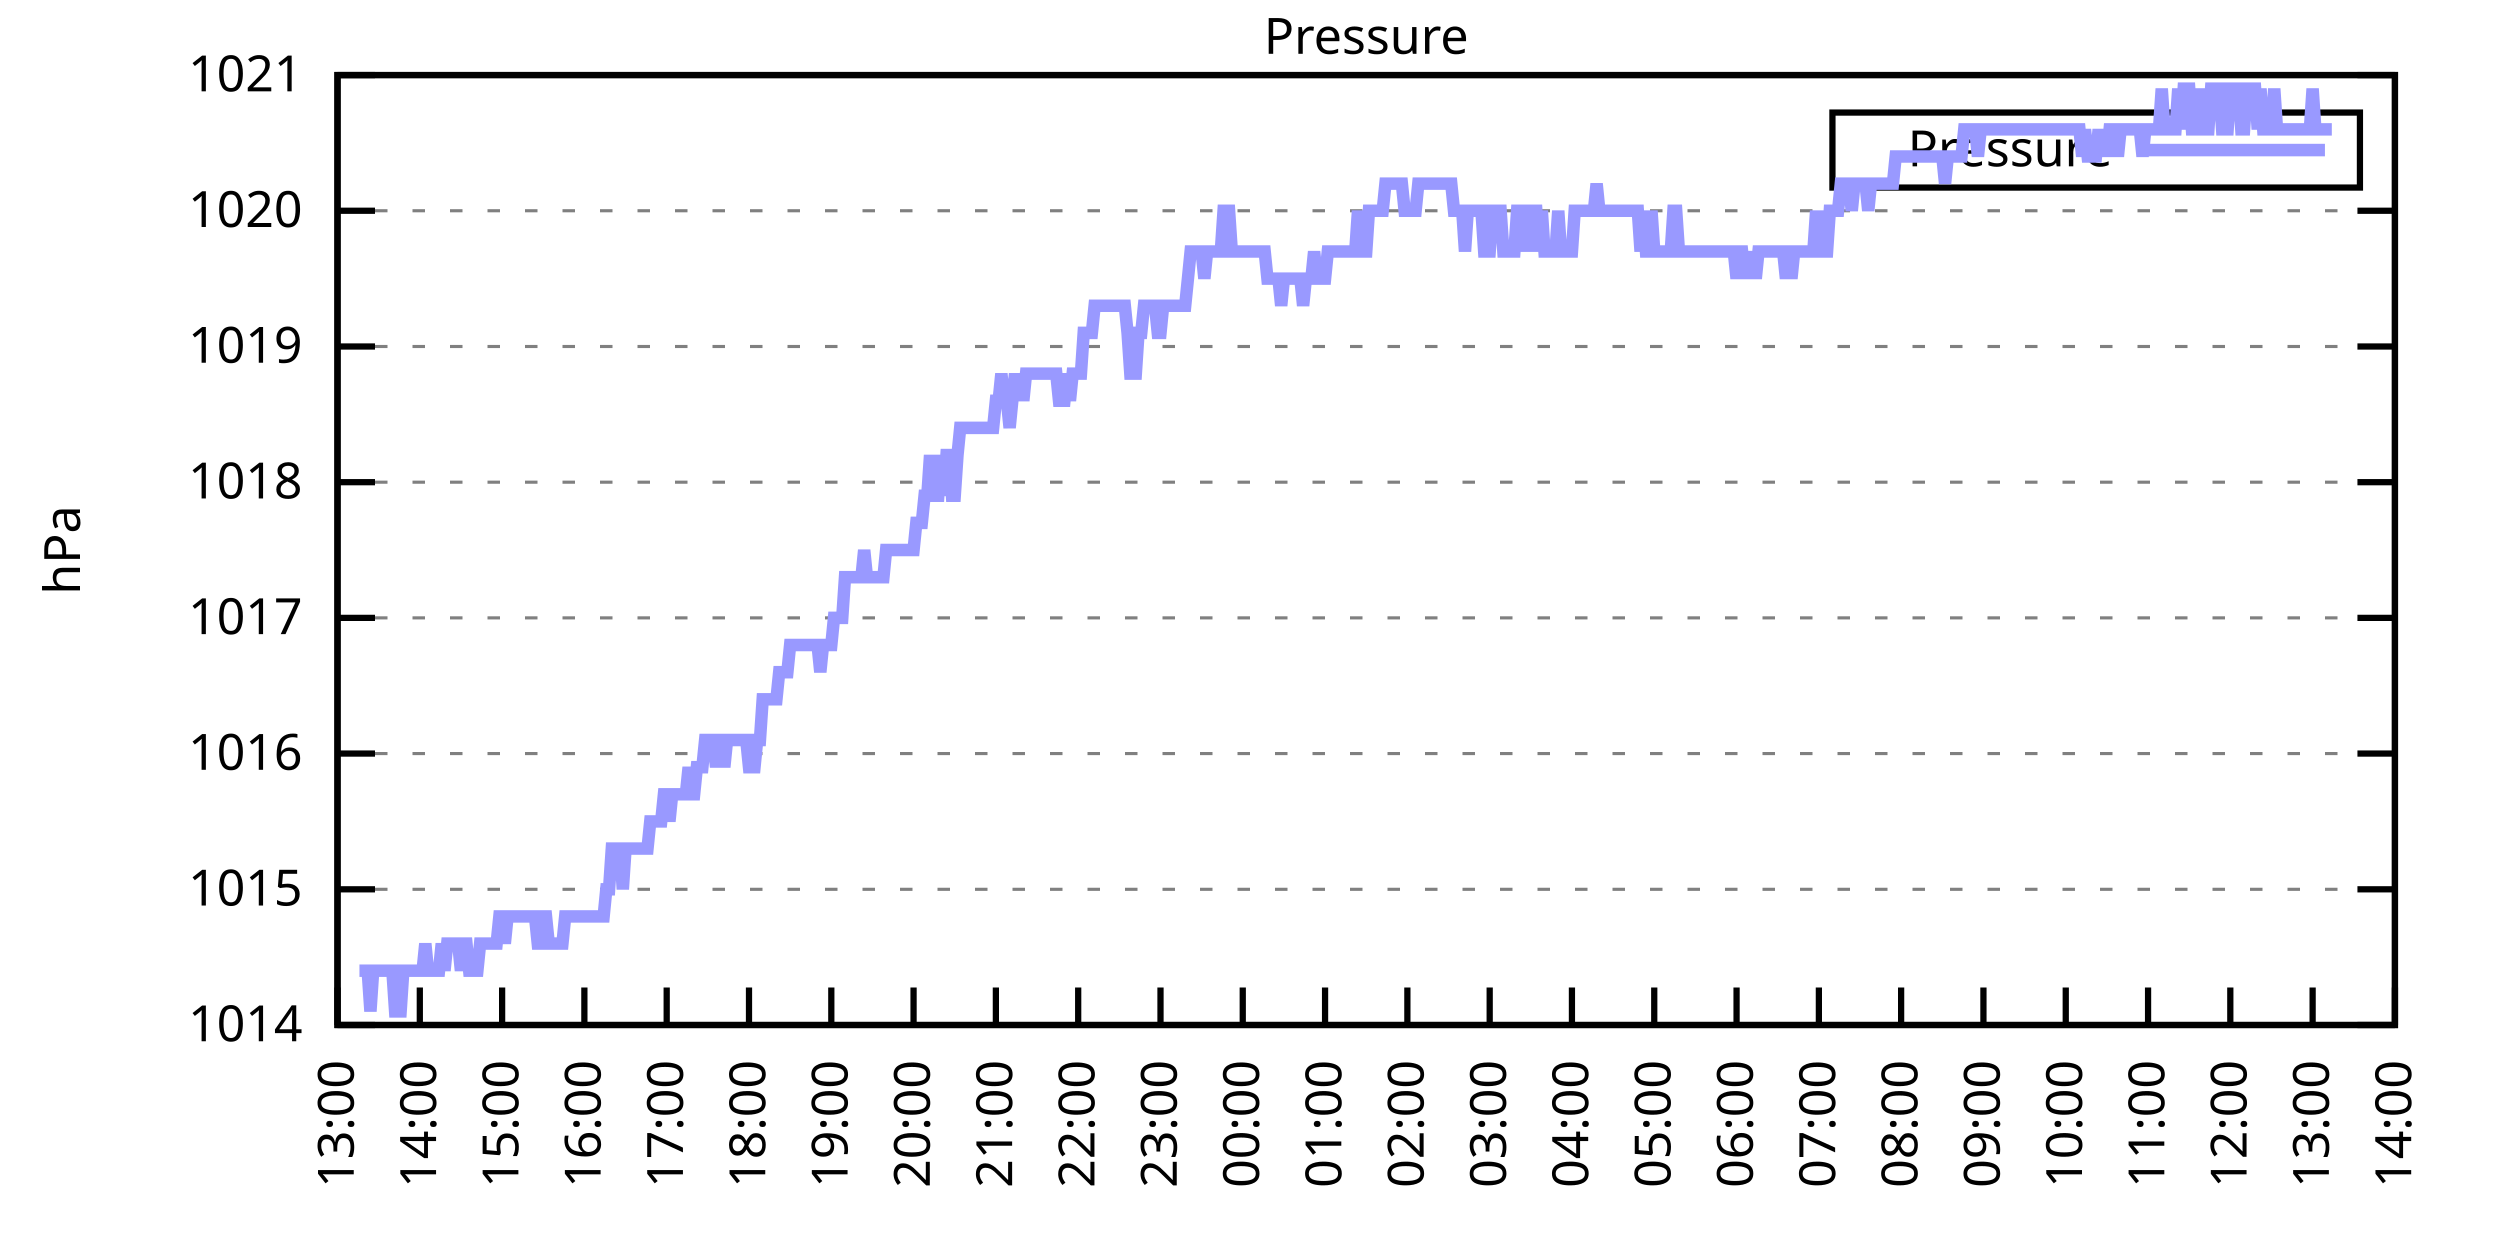
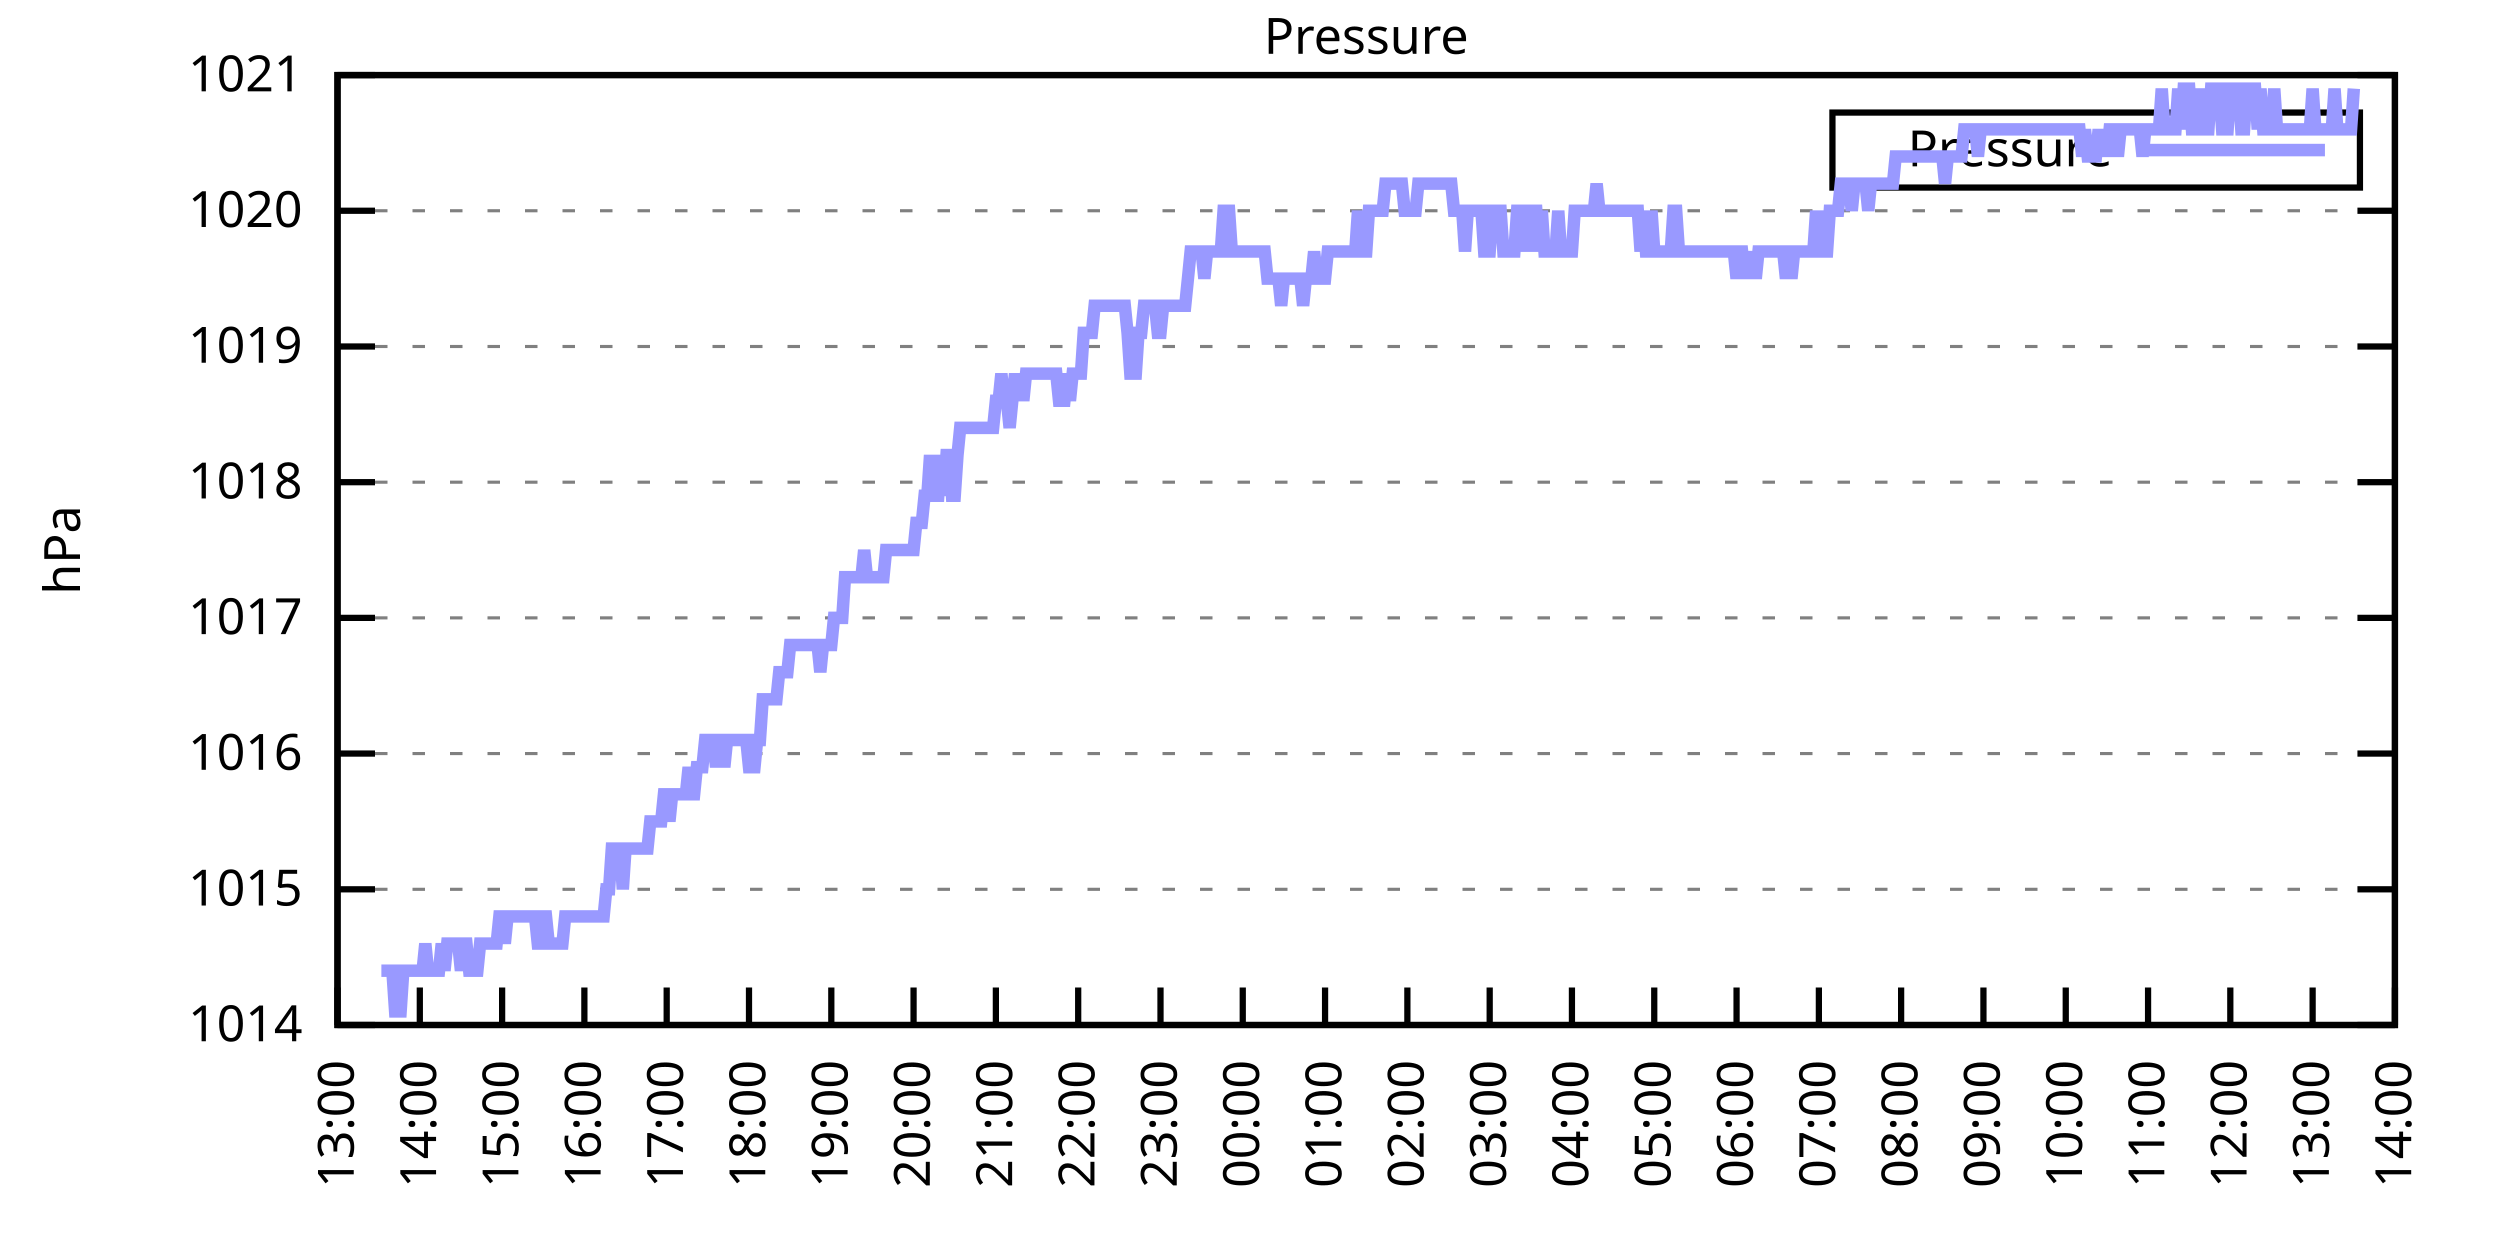
<svg xmlns="http://www.w3.org/2000/svg" xmlns:xlink="http://www.w3.org/1999/xlink" width="400" height="200" viewBox="0 0 400 200">
  <g id="gnuplot_canvas">
    <rect x="0" y="0" width="400" height="200" fill="none" />
    <defs>
      <circle id="gpDot" r="0.5" stroke-width="0.5" stroke="currentColor" />
      <path id="gpPt0" stroke-width="0.333" stroke="currentColor" d="M-1,0 h2 M0,-1 v2" />
      <path id="gpPt1" stroke-width="0.333" stroke="currentColor" d="M-1,-1 L1,1 M1,-1 L-1,1" />
      <path id="gpPt2" stroke-width="0.333" stroke="currentColor" d="M-1,0 L1,0 M0,-1 L0,1 M-1,-1 L1,1 M-1,1 L1,-1" />
      <rect id="gpPt3" stroke-width="0.333" stroke="currentColor" x="-1" y="-1" width="2" height="2" />
      <rect id="gpPt4" stroke-width="0.333" stroke="currentColor" fill="currentColor" x="-1" y="-1" width="2" height="2" />
      <circle id="gpPt5" stroke-width="0.333" stroke="currentColor" cx="0" cy="0" r="1" />
      <use xlink:href="#gpPt5" id="gpPt6" fill="currentColor" stroke="none" />
      <path id="gpPt7" stroke-width="0.333" stroke="currentColor" d="M0,-1.33 L-1.33,0.67 L1.33,0.67 z" />
      <use xlink:href="#gpPt7" id="gpPt8" fill="currentColor" stroke="none" />
      <use xlink:href="#gpPt7" id="gpPt9" stroke="currentColor" transform="rotate(180)" />
      <use xlink:href="#gpPt9" id="gpPt10" fill="currentColor" stroke="none" />
      <use xlink:href="#gpPt3" id="gpPt11" stroke="currentColor" transform="rotate(45)" />
      <use xlink:href="#gpPt11" id="gpPt12" fill="currentColor" stroke="none" />
      <path id="gpPt13" stroke-width="0.333" stroke="currentColor" d="M0,1.330 L1.265,0.411 L0.782,-1.067 L-0.782,-1.076 L-1.265,0.411 z" />
      <use xlink:href="#gpPt13" id="gpPt14" fill="currentColor" stroke="none" />
      <filter id="textbox" filterUnits="objectBoundingBox" x="0" y="0" height="1" width="1">
        <feFlood flood-color="white" flood-opacity="1" result="bgnd" />
        <feComposite in="SourceGraphic" in2="bgnd" operator="atop" />
      </filter>
      <filter id="greybox" filterUnits="objectBoundingBox" x="0" y="0" height="1" width="1">
        <feFlood flood-color="lightgrey" flood-opacity="1" result="grey" />
        <feComposite in="SourceGraphic" in2="grey" operator="atop" />
      </filter>
    </defs>
    <g fill="none" color="white" stroke="currentColor" stroke-width="1.00" stroke-linecap="butt" stroke-linejoin="miter">
</g>
    <g fill="none" color="black" stroke="currentColor" stroke-width="1.00" stroke-linecap="butt" stroke-linejoin="miter">
      <g stroke="none" shape-rendering="crispEdges">
        <polygon fill="rgb(255, 255, 255)" points="54.00,164.00 383.18,164.00 383.18,12.02 54.00,12.02 " />
      </g>
    </g>
    <g fill="none" color="black" stroke="currentColor" stroke-width="1.00" stroke-linecap="butt" stroke-linejoin="miter">
</g>
    <g fill="none" color="black" stroke="black" stroke-width="0.50" stroke-linecap="butt" stroke-linejoin="miter">
</g>
    <g fill="none" color="gray" stroke="currentColor" stroke-width="0.50" stroke-linecap="butt" stroke-linejoin="miter">
      <path stroke="gray" stroke-dasharray="2,4" class="gridline" d="M54.00,164.00 L383.19,164.00  " />
    </g>
    <g fill="none" color="gray" stroke="gray" stroke-width="1.00" stroke-linecap="butt" stroke-linejoin="miter">
</g>
    <g fill="none" color="black" stroke="currentColor" stroke-width="1.00" stroke-linecap="butt" stroke-linejoin="miter">
      <path stroke="black" d="M54.00,164.00 L60.00,164.00 M383.19,164.00 L377.19,164.00  " />
      <g transform="translate(48.40,166.60)" stroke="none" fill="black" font-family="Sans" font-size="8.00" text-anchor="end">
        <text>
          <tspan font-family="Sans"> 1014</tspan>
        </text>
      </g>
    </g>
    <g fill="none" color="black" stroke="currentColor" stroke-width="1.00" stroke-linecap="butt" stroke-linejoin="miter">
</g>
    <g fill="none" color="black" stroke="black" stroke-width="0.50" stroke-linecap="butt" stroke-linejoin="miter">
</g>
    <g fill="none" color="gray" stroke="currentColor" stroke-width="0.50" stroke-linecap="butt" stroke-linejoin="miter">
      <path stroke="gray" stroke-dasharray="2,4" class="gridline" d="M54.00,142.29 L383.19,142.29  " />
    </g>
    <g fill="none" color="gray" stroke="gray" stroke-width="1.00" stroke-linecap="butt" stroke-linejoin="miter">
</g>
    <g fill="none" color="black" stroke="currentColor" stroke-width="1.00" stroke-linecap="butt" stroke-linejoin="miter">
      <path stroke="black" d="M54.00,142.29 L60.00,142.29 M383.19,142.29 L377.19,142.29  " />
      <g transform="translate(48.40,144.89)" stroke="none" fill="black" font-family="Sans" font-size="8.00" text-anchor="end">
        <text>
          <tspan font-family="Sans"> 1015</tspan>
        </text>
      </g>
    </g>
    <g fill="none" color="black" stroke="currentColor" stroke-width="1.00" stroke-linecap="butt" stroke-linejoin="miter">
</g>
    <g fill="none" color="black" stroke="black" stroke-width="0.50" stroke-linecap="butt" stroke-linejoin="miter">
</g>
    <g fill="none" color="gray" stroke="currentColor" stroke-width="0.50" stroke-linecap="butt" stroke-linejoin="miter">
      <path stroke="gray" stroke-dasharray="2,4" class="gridline" d="M54.00,120.57 L383.19,120.57  " />
    </g>
    <g fill="none" color="gray" stroke="gray" stroke-width="1.00" stroke-linecap="butt" stroke-linejoin="miter">
</g>
    <g fill="none" color="black" stroke="currentColor" stroke-width="1.00" stroke-linecap="butt" stroke-linejoin="miter">
      <path stroke="black" d="M54.00,120.57 L60.00,120.57 M383.19,120.57 L377.19,120.57  " />
      <g transform="translate(48.40,123.17)" stroke="none" fill="black" font-family="Sans" font-size="8.00" text-anchor="end">
        <text>
          <tspan font-family="Sans"> 1016</tspan>
        </text>
      </g>
    </g>
    <g fill="none" color="black" stroke="currentColor" stroke-width="1.00" stroke-linecap="butt" stroke-linejoin="miter">
</g>
    <g fill="none" color="black" stroke="black" stroke-width="0.50" stroke-linecap="butt" stroke-linejoin="miter">
</g>
    <g fill="none" color="gray" stroke="currentColor" stroke-width="0.50" stroke-linecap="butt" stroke-linejoin="miter">
      <path stroke="gray" stroke-dasharray="2,4" class="gridline" d="M54.00,98.86 L383.19,98.86  " />
    </g>
    <g fill="none" color="gray" stroke="gray" stroke-width="1.00" stroke-linecap="butt" stroke-linejoin="miter">
</g>
    <g fill="none" color="black" stroke="currentColor" stroke-width="1.00" stroke-linecap="butt" stroke-linejoin="miter">
      <path stroke="black" d="M54.00,98.86 L60.00,98.86 M383.19,98.86 L377.19,98.86  " />
      <g transform="translate(48.40,101.46)" stroke="none" fill="black" font-family="Sans" font-size="8.00" text-anchor="end">
        <text>
          <tspan font-family="Sans"> 1017</tspan>
        </text>
      </g>
    </g>
    <g fill="none" color="black" stroke="currentColor" stroke-width="1.00" stroke-linecap="butt" stroke-linejoin="miter">
</g>
    <g fill="none" color="black" stroke="black" stroke-width="0.50" stroke-linecap="butt" stroke-linejoin="miter">
</g>
    <g fill="none" color="gray" stroke="currentColor" stroke-width="0.50" stroke-linecap="butt" stroke-linejoin="miter">
      <path stroke="gray" stroke-dasharray="2,4" class="gridline" d="M54.00,77.15 L383.19,77.15  " />
    </g>
    <g fill="none" color="gray" stroke="gray" stroke-width="1.00" stroke-linecap="butt" stroke-linejoin="miter">
</g>
    <g fill="none" color="black" stroke="currentColor" stroke-width="1.00" stroke-linecap="butt" stroke-linejoin="miter">
      <path stroke="black" d="M54.00,77.15 L60.00,77.15 M383.19,77.15 L377.19,77.15  " />
      <g transform="translate(48.40,79.75)" stroke="none" fill="black" font-family="Sans" font-size="8.00" text-anchor="end">
        <text>
          <tspan font-family="Sans"> 1018</tspan>
        </text>
      </g>
    </g>
    <g fill="none" color="black" stroke="currentColor" stroke-width="1.00" stroke-linecap="butt" stroke-linejoin="miter">
</g>
    <g fill="none" color="black" stroke="black" stroke-width="0.50" stroke-linecap="butt" stroke-linejoin="miter">
</g>
    <g fill="none" color="gray" stroke="currentColor" stroke-width="0.50" stroke-linecap="butt" stroke-linejoin="miter">
      <path stroke="gray" stroke-dasharray="2,4" class="gridline" d="M54.00,55.44 L383.19,55.44  " />
    </g>
    <g fill="none" color="gray" stroke="gray" stroke-width="1.00" stroke-linecap="butt" stroke-linejoin="miter">
</g>
    <g fill="none" color="black" stroke="currentColor" stroke-width="1.00" stroke-linecap="butt" stroke-linejoin="miter">
      <path stroke="black" d="M54.00,55.44 L60.00,55.44 M383.19,55.44 L377.19,55.44  " />
      <g transform="translate(48.40,58.04)" stroke="none" fill="black" font-family="Sans" font-size="8.00" text-anchor="end">
        <text>
          <tspan font-family="Sans"> 1019</tspan>
        </text>
      </g>
    </g>
    <g fill="none" color="black" stroke="currentColor" stroke-width="1.00" stroke-linecap="butt" stroke-linejoin="miter">
</g>
    <g fill="none" color="black" stroke="black" stroke-width="0.50" stroke-linecap="butt" stroke-linejoin="miter">
</g>
    <g fill="none" color="gray" stroke="currentColor" stroke-width="0.50" stroke-linecap="butt" stroke-linejoin="miter">
      <path stroke="gray" stroke-dasharray="2,4" class="gridline" d="M54.00,33.72 L383.19,33.72  " />
    </g>
    <g fill="none" color="gray" stroke="gray" stroke-width="1.00" stroke-linecap="butt" stroke-linejoin="miter">
</g>
    <g fill="none" color="black" stroke="currentColor" stroke-width="1.00" stroke-linecap="butt" stroke-linejoin="miter">
      <path stroke="black" d="M54.00,33.72 L60.00,33.72 M383.19,33.72 L377.19,33.72  " />
      <g transform="translate(48.40,36.32)" stroke="none" fill="black" font-family="Sans" font-size="8.00" text-anchor="end">
        <text>
          <tspan font-family="Sans"> 1020</tspan>
        </text>
      </g>
    </g>
    <g fill="none" color="black" stroke="currentColor" stroke-width="1.00" stroke-linecap="butt" stroke-linejoin="miter">
</g>
    <g fill="none" color="black" stroke="black" stroke-width="0.50" stroke-linecap="butt" stroke-linejoin="miter">
</g>
    <g fill="none" color="gray" stroke="currentColor" stroke-width="0.50" stroke-linecap="butt" stroke-linejoin="miter">
      <path stroke="gray" stroke-dasharray="2,4" class="gridline" d="M54.00,12.01 L383.19,12.01  " />
    </g>
    <g fill="none" color="gray" stroke="gray" stroke-width="1.00" stroke-linecap="butt" stroke-linejoin="miter">
</g>
    <g fill="none" color="black" stroke="currentColor" stroke-width="1.00" stroke-linecap="butt" stroke-linejoin="miter">
      <path stroke="black" d="M54.00,12.01 L60.00,12.01 M383.19,12.01 L377.19,12.01  " />
      <g transform="translate(48.40,14.61)" stroke="none" fill="black" font-family="Sans" font-size="8.00" text-anchor="end">
        <text>
          <tspan font-family="Sans"> 1021</tspan>
        </text>
      </g>
    </g>
    <g fill="none" color="black" stroke="currentColor" stroke-width="1.00" stroke-linecap="butt" stroke-linejoin="miter">
      <path stroke="black" d="M54.00,164.00 L54.00,158.00  " />
      <g transform="translate(56.60,169.60) rotate(270.00)" stroke="none" fill="black" font-family="Sans" font-size="8.00" text-anchor="end">
        <text>
          <tspan font-family="Sans">13:00</tspan>
        </text>
      </g>
    </g>
    <g fill="none" color="black" stroke="currentColor" stroke-width="1.00" stroke-linecap="butt" stroke-linejoin="miter">
      <path stroke="black" d="M67.17,164.00 L67.17,158.00  " />
      <g transform="translate(69.77,169.60) rotate(270.00)" stroke="none" fill="black" font-family="Sans" font-size="8.00" text-anchor="end">
        <text>
          <tspan font-family="Sans">14:00</tspan>
        </text>
      </g>
    </g>
    <g fill="none" color="black" stroke="currentColor" stroke-width="1.00" stroke-linecap="butt" stroke-linejoin="miter">
      <path stroke="black" d="M80.34,164.00 L80.34,158.00  " />
      <g transform="translate(82.94,169.60) rotate(270.00)" stroke="none" fill="black" font-family="Sans" font-size="8.00" text-anchor="end">
        <text>
          <tspan font-family="Sans">15:00</tspan>
        </text>
      </g>
    </g>
    <g fill="none" color="black" stroke="currentColor" stroke-width="1.00" stroke-linecap="butt" stroke-linejoin="miter">
      <path stroke="black" d="M93.50,164.00 L93.50,158.00  " />
      <g transform="translate(96.10,169.60) rotate(270.00)" stroke="none" fill="black" font-family="Sans" font-size="8.00" text-anchor="end">
        <text>
          <tspan font-family="Sans">16:00</tspan>
        </text>
      </g>
    </g>
    <g fill="none" color="black" stroke="currentColor" stroke-width="1.00" stroke-linecap="butt" stroke-linejoin="miter">
      <path stroke="black" d="M106.67,164.00 L106.67,158.00  " />
      <g transform="translate(109.27,169.60) rotate(270.00)" stroke="none" fill="black" font-family="Sans" font-size="8.00" text-anchor="end">
        <text>
          <tspan font-family="Sans">17:00</tspan>
        </text>
      </g>
    </g>
    <g fill="none" color="black" stroke="currentColor" stroke-width="1.00" stroke-linecap="butt" stroke-linejoin="miter">
      <path stroke="black" d="M119.84,164.00 L119.84,158.00  " />
      <g transform="translate(122.44,169.60) rotate(270.00)" stroke="none" fill="black" font-family="Sans" font-size="8.00" text-anchor="end">
        <text>
          <tspan font-family="Sans">18:00</tspan>
        </text>
      </g>
    </g>
    <g fill="none" color="black" stroke="currentColor" stroke-width="1.00" stroke-linecap="butt" stroke-linejoin="miter">
      <path stroke="black" d="M133.01,164.00 L133.01,158.00  " />
      <g transform="translate(135.61,169.60) rotate(270.00)" stroke="none" fill="black" font-family="Sans" font-size="8.00" text-anchor="end">
        <text>
          <tspan font-family="Sans">19:00</tspan>
        </text>
      </g>
    </g>
    <g fill="none" color="black" stroke="currentColor" stroke-width="1.00" stroke-linecap="butt" stroke-linejoin="miter">
      <path stroke="black" d="M146.17,164.00 L146.17,158.00  " />
      <g transform="translate(148.77,169.60) rotate(270.00)" stroke="none" fill="black" font-family="Sans" font-size="8.00" text-anchor="end">
        <text>
          <tspan font-family="Sans">20:00</tspan>
        </text>
      </g>
    </g>
    <g fill="none" color="black" stroke="currentColor" stroke-width="1.00" stroke-linecap="butt" stroke-linejoin="miter">
      <path stroke="black" d="M159.34,164.00 L159.34,158.00  " />
      <g transform="translate(161.94,169.60) rotate(270.00)" stroke="none" fill="black" font-family="Sans" font-size="8.00" text-anchor="end">
        <text>
          <tspan font-family="Sans">21:00</tspan>
        </text>
      </g>
    </g>
    <g fill="none" color="black" stroke="currentColor" stroke-width="1.00" stroke-linecap="butt" stroke-linejoin="miter">
      <path stroke="black" d="M172.51,164.00 L172.51,158.00  " />
      <g transform="translate(175.11,169.60) rotate(270.00)" stroke="none" fill="black" font-family="Sans" font-size="8.00" text-anchor="end">
        <text>
          <tspan font-family="Sans">22:00</tspan>
        </text>
      </g>
    </g>
    <g fill="none" color="black" stroke="currentColor" stroke-width="1.00" stroke-linecap="butt" stroke-linejoin="miter">
      <path stroke="black" d="M185.68,164.00 L185.68,158.00  " />
      <g transform="translate(188.28,169.60) rotate(270.00)" stroke="none" fill="black" font-family="Sans" font-size="8.00" text-anchor="end">
        <text>
          <tspan font-family="Sans">23:00</tspan>
        </text>
      </g>
    </g>
    <g fill="none" color="black" stroke="currentColor" stroke-width="1.00" stroke-linecap="butt" stroke-linejoin="miter">
      <path stroke="black" d="M198.84,164.00 L198.84,158.00  " />
      <g transform="translate(201.44,169.60) rotate(270.00)" stroke="none" fill="black" font-family="Sans" font-size="8.00" text-anchor="end">
        <text>
          <tspan font-family="Sans">00:00</tspan>
        </text>
      </g>
    </g>
    <g fill="none" color="black" stroke="currentColor" stroke-width="1.00" stroke-linecap="butt" stroke-linejoin="miter">
      <path stroke="black" d="M212.01,164.00 L212.01,158.00  " />
      <g transform="translate(214.61,169.60) rotate(270.00)" stroke="none" fill="black" font-family="Sans" font-size="8.00" text-anchor="end">
        <text>
          <tspan font-family="Sans">01:00</tspan>
        </text>
      </g>
    </g>
    <g fill="none" color="black" stroke="currentColor" stroke-width="1.00" stroke-linecap="butt" stroke-linejoin="miter">
      <path stroke="black" d="M225.18,164.00 L225.18,158.00  " />
      <g transform="translate(227.78,169.60) rotate(270.00)" stroke="none" fill="black" font-family="Sans" font-size="8.00" text-anchor="end">
        <text>
          <tspan font-family="Sans">02:00</tspan>
        </text>
      </g>
    </g>
    <g fill="none" color="black" stroke="currentColor" stroke-width="1.00" stroke-linecap="butt" stroke-linejoin="miter">
      <path stroke="black" d="M238.35,164.00 L238.35,158.00  " />
      <g transform="translate(240.95,169.60) rotate(270.00)" stroke="none" fill="black" font-family="Sans" font-size="8.00" text-anchor="end">
        <text>
          <tspan font-family="Sans">03:00</tspan>
        </text>
      </g>
    </g>
    <g fill="none" color="black" stroke="currentColor" stroke-width="1.00" stroke-linecap="butt" stroke-linejoin="miter">
      <path stroke="black" d="M251.51,164.00 L251.51,158.00  " />
      <g transform="translate(254.11,169.60) rotate(270.00)" stroke="none" fill="black" font-family="Sans" font-size="8.00" text-anchor="end">
        <text>
          <tspan font-family="Sans">04:00</tspan>
        </text>
      </g>
    </g>
    <g fill="none" color="black" stroke="currentColor" stroke-width="1.00" stroke-linecap="butt" stroke-linejoin="miter">
      <path stroke="black" d="M264.68,164.00 L264.68,158.00  " />
      <g transform="translate(267.28,169.60) rotate(270.00)" stroke="none" fill="black" font-family="Sans" font-size="8.00" text-anchor="end">
        <text>
          <tspan font-family="Sans">05:00</tspan>
        </text>
      </g>
    </g>
    <g fill="none" color="black" stroke="currentColor" stroke-width="1.00" stroke-linecap="butt" stroke-linejoin="miter">
      <path stroke="black" d="M277.85,164.00 L277.85,158.00  " />
      <g transform="translate(280.45,169.60) rotate(270.00)" stroke="none" fill="black" font-family="Sans" font-size="8.00" text-anchor="end">
        <text>
          <tspan font-family="Sans">06:00</tspan>
        </text>
      </g>
    </g>
    <g fill="none" color="black" stroke="currentColor" stroke-width="1.00" stroke-linecap="butt" stroke-linejoin="miter">
      <path stroke="black" d="M291.02,164.00 L291.02,158.00  " />
      <g transform="translate(293.62,169.60) rotate(270.00)" stroke="none" fill="black" font-family="Sans" font-size="8.00" text-anchor="end">
        <text>
          <tspan font-family="Sans">07:00</tspan>
        </text>
      </g>
    </g>
    <g fill="none" color="black" stroke="currentColor" stroke-width="1.00" stroke-linecap="butt" stroke-linejoin="miter">
      <path stroke="black" d="M304.18,164.00 L304.18,158.00  " />
      <g transform="translate(306.78,169.60) rotate(270.00)" stroke="none" fill="black" font-family="Sans" font-size="8.00" text-anchor="end">
        <text>
          <tspan font-family="Sans">08:00</tspan>
        </text>
      </g>
    </g>
    <g fill="none" color="black" stroke="currentColor" stroke-width="1.00" stroke-linecap="butt" stroke-linejoin="miter">
      <path stroke="black" d="M317.35,164.00 L317.35,158.00  " />
      <g transform="translate(319.95,169.60) rotate(270.00)" stroke="none" fill="black" font-family="Sans" font-size="8.00" text-anchor="end">
        <text>
          <tspan font-family="Sans">09:00</tspan>
        </text>
      </g>
    </g>
    <g fill="none" color="black" stroke="currentColor" stroke-width="1.00" stroke-linecap="butt" stroke-linejoin="miter">
      <path stroke="black" d="M330.52,164.00 L330.52,158.00  " />
      <g transform="translate(333.12,169.60) rotate(270.00)" stroke="none" fill="black" font-family="Sans" font-size="8.00" text-anchor="end">
        <text>
          <tspan font-family="Sans">10:00</tspan>
        </text>
      </g>
    </g>
    <g fill="none" color="black" stroke="currentColor" stroke-width="1.00" stroke-linecap="butt" stroke-linejoin="miter">
      <path stroke="black" d="M343.69,164.00 L343.69,158.00  " />
      <g transform="translate(346.29,169.60) rotate(270.00)" stroke="none" fill="black" font-family="Sans" font-size="8.00" text-anchor="end">
        <text>
          <tspan font-family="Sans">11:00</tspan>
        </text>
      </g>
    </g>
    <g fill="none" color="black" stroke="currentColor" stroke-width="1.00" stroke-linecap="butt" stroke-linejoin="miter">
      <path stroke="black" d="M356.85,164.00 L356.85,158.00  " />
      <g transform="translate(359.45,169.60) rotate(270.00)" stroke="none" fill="black" font-family="Sans" font-size="8.00" text-anchor="end">
        <text>
          <tspan font-family="Sans">12:00</tspan>
        </text>
      </g>
    </g>
    <g fill="none" color="black" stroke="currentColor" stroke-width="1.00" stroke-linecap="butt" stroke-linejoin="miter">
      <path stroke="black" d="M370.02,164.00 L370.02,158.00  " />
      <g transform="translate(372.62,169.60) rotate(270.00)" stroke="none" fill="black" font-family="Sans" font-size="8.00" text-anchor="end">
        <text>
          <tspan font-family="Sans">13:00</tspan>
        </text>
      </g>
    </g>
    <g fill="none" color="black" stroke="currentColor" stroke-width="1.00" stroke-linecap="butt" stroke-linejoin="miter">
      <path stroke="black" d="M383.19,164.00 L383.19,158.00  " />
      <g transform="translate(385.79,169.60) rotate(270.00)" stroke="none" fill="black" font-family="Sans" font-size="8.00" text-anchor="end">
        <text>
          <tspan font-family="Sans">14:00</tspan>
        </text>
      </g>
    </g>
    <g fill="none" color="black" stroke="currentColor" stroke-width="1.00" stroke-linecap="butt" stroke-linejoin="miter">
</g>
    <g fill="none" color="black" stroke="currentColor" stroke-width="1.00" stroke-linecap="butt" stroke-linejoin="miter">
      <path stroke="black" d="M54.00,12.01 L54.00,164.00 L383.19,164.00 L383.19,12.01 L54.00,12.01 Z  " />
    </g>
    <g fill="none" color="black" stroke="currentColor" stroke-width="1.00" stroke-linecap="butt" stroke-linejoin="miter">
</g>
    <g fill="none" color="black" stroke="currentColor" stroke-width="1.00" stroke-linecap="butt" stroke-linejoin="miter">
      <path stroke="black" d="M293.19,30.01 L293.19,18.01 L377.59,18.01 L377.59,30.01 L293.19,30.01 Z  " />
    </g>
    <g id="Pressure_plot_1">
      <g fill="none" color="white" stroke="black" stroke-width="2.00" stroke-linecap="butt" stroke-linejoin="miter">
</g>
      <g fill="none" color="black" stroke="currentColor" stroke-width="2.00" stroke-linecap="butt" stroke-linejoin="miter">
        <g transform="translate(337.99,26.61)" stroke="none" fill="black" font-family="Sans" font-size="8.00" text-anchor="end">
          <text>
            <tspan font-family="Sans">Pressure</tspan>
          </text>
        </g>
      </g>
      <g fill="none" color="black" stroke="currentColor" stroke-width="2.00" stroke-linecap="butt" stroke-linejoin="miter">
-         <path stroke="rgb(153, 153, 255)" d="M343.59,24.01 L371.99,24.01 M57.51,155.31 L57.95,155.31 L58.39,155.31 L58.83,155.31 L59.27,161.83 L59.71,155.31   L60.14,155.31 L60.58,155.31 L61.02,155.31 L61.46,155.31 L61.90,155.31 L62.34,155.31 L62.78,155.31 L63.22,161.83   L63.66,161.83 L64.10,161.83 L64.53,155.31 L64.97,155.31 L65.41,155.31 L65.85,155.31 L66.29,155.31 L66.73,155.31   L67.17,155.31 L67.61,155.31 L68.05,150.97 L68.48,155.31 L68.92,155.31 L69.36,155.31 L69.80,155.31 L70.24,155.31   L70.68,150.97 L71.12,155.31 L71.56,150.97 L72.00,150.97 L72.43,150.97 L72.87,150.97 L73.31,150.97 L73.75,155.31   L74.19,150.97 L74.63,150.97 L75.07,155.31 L75.51,155.31 L75.95,155.31 L76.38,155.31 L76.82,150.97 L77.26,150.97   L77.70,150.97 L78.14,150.97 L78.58,150.97 L79.02,150.97 L79.46,150.97 L79.90,146.63 L80.34,146.63 L80.77,150.97   L81.21,146.63 L81.65,146.63 L82.09,146.63 L82.53,146.63 L82.97,146.63 L83.41,146.63 L83.85,146.63 L84.29,146.63   L84.72,146.63 L85.16,146.63 L85.60,146.63 L86.04,150.97 L86.48,150.97 L86.92,146.63 L87.36,146.63 L87.80,150.97   L88.24,150.97 L88.67,150.97 L89.11,150.97 L89.55,150.97 L89.99,150.97 L90.43,146.63 L90.87,146.63 L91.31,146.63   L91.75,146.63 L92.19,146.63 L92.62,146.63 L93.06,146.63 L93.50,146.63 L93.94,146.63 L94.38,146.63 L94.82,146.63   L95.26,146.63 L95.70,146.63 L96.14,146.63 L96.58,146.63 L97.01,142.29 L97.45,142.29 L97.89,135.77 L98.33,135.77   L98.77,135.77 L99.21,135.77 L99.65,142.29 L100.09,135.77 L100.53,135.77 L100.96,135.77 L101.40,135.77 L101.84,135.77   L102.28,135.77 L102.72,135.77 L103.16,135.77 L103.60,135.77 L104.04,131.43 L104.48,131.43 L104.91,131.43 L105.35,131.43   L105.79,131.43 L106.23,127.09 L106.67,127.09 L107.11,131.43 L107.55,127.09 L107.99,127.09 L108.43,127.09 L108.87,127.09   L109.30,127.09 L109.74,127.09 L110.18,122.75 L110.62,127.09 L111.06,127.09 L111.50,122.75 L111.94,122.75 L112.38,122.75   L112.82,118.40 L113.25,118.40 L113.69,118.40 L114.13,118.40 L114.57,122.75 L115.01,118.40 L115.45,118.40 L115.89,122.75   L116.33,118.40 L116.77,118.40 L117.20,118.40 L117.64,118.40 L118.08,118.40 L118.52,118.40 L118.96,118.40 L119.40,118.40   L119.84,122.75 L120.28,122.75 L120.72,122.75 L121.15,118.40 L121.59,118.40 L122.03,111.89 L122.47,111.89 L122.91,111.89   L123.35,111.89 L123.79,111.89 L124.23,111.89 L124.67,107.55 L125.11,107.55 L125.54,107.55 L125.98,107.55 L126.42,103.20   L126.86,103.20 L127.30,103.20 L127.74,103.20 L128.18,103.20 L128.62,103.20 L129.06,103.20 L129.49,103.20 L129.93,103.20   L130.37,103.20 L130.81,103.20 L131.25,107.55 L131.69,103.20 L132.13,103.20 L132.57,103.20 L133.01,103.20 L133.44,98.86   L133.88,98.86 L134.32,98.86 L134.76,98.86 L135.20,92.35 L135.64,92.35 L136.08,92.35 L136.52,92.35 L136.96,92.35   L137.39,92.35 L137.83,92.35 L138.27,88.00 L138.71,92.35 L139.15,92.35 L139.59,92.35 L140.03,92.35 L140.47,92.35   L140.91,92.35 L141.35,92.35 L141.78,88.00 L142.22,88.00 L142.66,88.00 L143.10,88.00 L143.54,88.00 L143.98,88.00   L144.42,88.00 L144.86,88.00 L145.30,88.00 L145.73,88.00 L146.17,88.00 L146.61,83.66 L147.05,83.66 L147.49,83.66   L147.93,79.32 L148.37,79.32 L148.81,72.81 L149.25,79.32 L149.68,79.32 L150.12,79.32 L150.56,72.81 L151.00,79.32   L151.44,72.81 L151.88,72.81 L152.32,79.32 L152.76,79.32 L153.20,72.81 L153.63,68.46 L154.07,68.46 L154.51,68.46   L154.95,68.46 L155.39,68.46 L155.83,68.46 L156.27,68.46 L156.71,68.46 L157.15,68.46 L157.59,68.46 L158.02,68.46   L158.46,68.46 L158.90,68.46 L159.34,64.12 L159.78,64.12 L160.22,59.78 L160.66,64.12 L161.10,64.12 L161.54,68.46   L161.97,64.12 L162.41,59.78 L162.85,64.12 L163.29,59.78 L163.73,64.12 L164.17,59.78 L164.61,59.78 L165.05,59.78   L165.49,59.78 L165.92,59.78 L166.36,59.78 L166.80,59.78 L167.24,59.78 L167.68,59.78 L168.12,59.78 L168.56,59.78   L169.00,59.78 L169.44,64.12 L169.87,64.12 L170.31,64.12 L170.75,59.78 L171.19,64.12 L171.63,59.78 L172.07,59.78   L172.51,59.78 L172.95,59.78 L173.39,53.26 L173.83,53.26 L174.26,53.26 L174.70,53.26 L175.14,48.92 L175.58,48.92   L176.02,48.92 L176.46,48.92 L176.90,48.92 L177.34,48.92 L177.78,48.92 L178.21,48.92 L178.65,48.92 L179.09,48.92   L179.53,48.92 L179.97,48.92 L180.41,53.26 L180.85,59.78 L181.29,59.78 L181.73,59.78 L182.16,53.26 L182.60,53.26   L183.04,48.92 L183.48,48.92 L183.92,48.92 L184.36,48.92 L184.80,48.92 L185.24,53.26 L185.68,53.26 L186.11,48.92   L186.55,48.92 L186.99,48.92 L187.43,48.92 L187.87,48.92 L188.31,48.92 L188.75,48.92 L189.19,48.92 L189.63,48.92   L190.07,44.58 L190.50,40.24 L190.94,40.24 L191.38,40.24 L191.82,40.24 L192.26,40.24 L192.70,44.58 L193.14,40.24   L193.58,40.24 L194.02,40.24 L194.45,40.24 L194.89,40.24 L195.33,40.24 L195.77,33.72 L196.21,33.72 L196.65,33.72   L197.09,40.24 L197.53,40.24 L197.97,40.24 L198.40,40.24 L198.84,40.24 L199.28,40.24 L199.72,40.24 L200.16,40.24   L200.60,40.24 L201.04,40.24 L201.48,40.24 L201.92,40.24 L202.35,40.24 L202.79,44.58 L203.23,44.58 L203.67,44.58   L204.11,44.58 L204.55,44.58 L204.99,48.92 L205.43,44.58 L205.87,44.58 L206.31,44.58 L206.74,44.58 L207.18,44.58   L207.62,44.58 L208.06,44.58 L208.50,48.92 L208.94,44.58 L209.38,44.58 L209.82,44.58 L210.26,40.24 L210.69,44.58   L211.13,44.58 L211.57,44.58 L212.01,44.58 L212.45,40.24 L212.89,40.24 L213.33,40.24 L213.77,40.24 L214.21,40.24   L214.64,40.24 L215.08,40.24 L215.52,40.24 L215.96,40.24 L216.40,40.24 L216.84,40.24 L217.28,33.72 L217.72,40.24   L218.16,40.24 L218.60,40.24 L219.03,33.72 L219.47,33.72 L219.91,33.72 L220.35,33.72 L220.79,33.72 L221.23,33.72   L221.67,29.38 L222.11,29.38 L222.55,29.38 L222.98,29.38 L223.42,29.38 L223.86,29.38 L224.30,29.38 L224.74,33.72   L225.18,33.72 L225.62,33.72 L226.06,33.72 L226.50,33.72 L226.93,29.38 L227.37,29.38 L227.81,29.38 L228.25,29.38   L228.69,29.38 L229.13,29.38 L229.57,29.38 L230.01,29.38 L230.45,29.38 L230.88,29.38 L231.32,29.38 L231.76,29.38   L232.20,29.38 L232.64,33.72 L233.08,33.72 L233.52,33.72 L233.96,33.72 L234.40,40.24 L234.84,33.72 L235.27,33.72   L235.71,33.72 L236.15,33.72 L236.59,33.72 L237.03,33.72 L237.47,40.24 L237.91,40.24 L238.35,40.24 L238.79,33.72   L239.22,33.72 L239.66,33.72 L240.10,33.72 L240.54,40.24 L240.98,40.24 L241.42,40.24 L241.86,40.24 L242.30,40.24   L242.74,33.72 L243.17,33.72 L243.61,40.24 L244.05,33.72 L244.49,33.72 L244.93,40.24 L245.37,33.72 L245.81,33.72   L246.25,40.24 L246.69,33.72 L247.12,40.24 L247.56,40.24 L248.00,40.24 L248.44,40.24 L248.88,40.24 L249.32,33.72   L249.76,40.24 L250.20,40.24 L250.64,40.24 L251.08,40.24 L251.51,40.24 L251.95,33.72 L252.39,33.72 L252.83,33.72   L253.27,33.72 L253.71,33.72 L254.15,33.72 L254.59,33.72 L255.03,33.72 L255.46,29.38 L255.90,33.72 L256.34,33.72   L256.78,33.72 L257.22,33.72 L257.66,33.72 L258.10,33.72 L258.54,33.72 L258.98,33.72 L259.41,33.72 L259.85,33.72   L260.29,33.72 L260.73,33.72 L261.17,33.72 L261.61,33.72 L262.05,33.72 L262.49,40.24 L262.93,33.72 L263.36,40.24   L263.80,40.24 L264.24,33.72 L264.68,40.24 L265.12,40.24 L265.56,40.24 L266.00,40.24 L266.44,40.24 L266.88,40.24   L267.32,40.24 L267.75,33.72 L268.19,33.72 L268.63,40.24 L269.07,40.24 L269.51,40.24 L269.95,40.24 L270.39,40.24   L270.83,40.24 L271.27,40.24 L271.70,40.24 L272.14,40.24 L272.58,40.24 L273.02,40.24 L273.46,40.24 L273.90,40.24   L274.34,40.24 L274.78,40.24 L275.22,40.24 L275.65,40.24 L276.09,40.24 L276.53,40.24 L276.97,40.24 L277.41,40.24   L277.85,44.58 L278.29,40.24 L278.73,40.24 L279.17,44.58 L279.60,40.24 L280.04,44.58 L280.48,40.24 L280.92,44.58   L281.36,40.24 L281.80,40.24 L282.24,40.24 L282.68,40.24 L283.12,40.24 L283.56,40.24 L283.99,40.24 L284.43,40.24   L284.87,40.24 L285.31,40.24 L285.75,44.58 L286.19,40.24 L286.63,44.58 L287.07,40.24 L287.51,40.24 L287.94,40.24   L288.38,40.24 L288.82,40.24 L289.26,40.24 L289.70,40.24 L290.14,40.24 L290.58,33.72 L291.02,40.24 L291.46,33.72   L291.89,40.24 L292.33,40.24 L292.77,33.72 L293.21,33.72 L293.65,33.72 L294.09,33.72 L294.53,29.38 L294.97,29.38   L295.41,29.38 L295.84,29.38 L296.28,33.72 L296.72,29.38 L297.16,29.38 L297.60,29.38 L298.04,29.38 L298.48,29.38   L298.92,33.72 L299.36,29.38 L299.80,29.38 L300.23,29.38 L300.67,29.38 L301.11,29.38 L301.55,29.38 L301.99,29.38   L302.43,29.38 L302.87,29.38 L303.31,25.04 L303.75,25.04 L304.18,25.04 L304.62,25.04 L305.06,25.04 L305.50,25.04   L305.94,25.04 L306.38,25.04 L306.82,25.04 L307.26,25.04 L307.70,25.04 L308.13,25.04 L308.57,25.04 L309.01,25.04   L309.45,25.04 L309.89,25.04 L310.33,25.04 L310.77,25.04 L311.21,29.38 L311.65,25.04 L312.08,25.04 L312.52,25.04   L312.96,25.04 L313.40,25.04 L313.84,25.04 L314.28,20.70 L314.72,20.70 L315.16,20.70 L315.60,20.70 L316.04,20.70   L316.47,25.04 L316.91,20.70 L317.35,20.70 L317.79,20.70 L318.23,20.70 L318.67,20.70 L319.11,20.70 L319.55,20.70   L319.99,20.70 L320.42,20.70 L320.86,20.70 L321.30,20.70 L321.74,20.70 L322.18,20.70 L322.62,20.70 L323.06,20.70   L323.50,20.70 L323.94,20.70 L324.37,20.70 L324.81,20.70 L325.25,20.70 L325.69,20.70 L326.13,20.70 L326.57,20.70   L327.01,20.70 L327.45,20.70 L327.89,20.70 L328.33,20.70 L328.76,20.70 L329.20,20.70 L329.64,20.70 L330.08,20.70   L330.52,20.70 L330.96,20.70 L331.40,20.70 L331.84,20.70 L332.28,20.70 L332.71,20.70 L333.15,25.04 L333.59,20.70   L334.03,25.04 L334.47,25.04 L334.91,25.04 L335.35,25.04 L335.79,20.70 L336.23,25.04 L336.66,20.70 L337.10,25.04   L337.54,20.70 L337.98,20.70 L338.42,20.70 L338.86,25.04 L339.30,20.70 L339.74,20.70 L340.18,20.70 L340.61,20.70   L341.05,20.70 L341.49,20.70 L341.93,20.70 L342.37,20.70 L342.81,25.04 L343.25,20.70 L343.69,20.70 L344.13,20.70   L344.57,20.70 L345.00,20.70 L345.44,20.70 L345.88,14.18 L346.32,20.70 L346.76,20.70 L347.20,20.70 L347.64,20.70   L348.08,20.70 L348.52,14.18 L348.95,20.70 L349.39,14.18 L349.83,14.18 L350.27,14.18 L350.71,20.70 L351.15,20.70   L351.59,20.70 L352.03,14.18 L352.47,20.70 L352.90,20.70 L353.34,20.70 L353.78,14.18 L354.22,14.18 L354.66,14.18   L355.10,14.18 L355.54,20.70 L355.98,20.70 L356.42,20.70 L356.85,14.18 L357.29,14.18 L357.73,14.18 L358.17,14.18   L358.61,20.70 L359.05,20.70 L359.49,14.18 L359.93,14.18 L360.37,14.18 L360.81,14.18 L361.24,20.70 L361.68,14.18   L362.12,20.70 L362.56,20.70 L363.00,20.70 L363.44,20.70 L363.88,14.18 L364.32,20.70 L364.76,20.70 L365.19,20.70   L365.63,20.70 L366.07,20.70 L366.51,20.70 L366.95,20.70 L367.39,20.70 L367.83,20.70 L368.27,20.70 L368.71,20.70   L369.14,20.70 L369.58,20.70 L370.02,14.18 L370.46,20.70 L370.90,20.70 L371.34,20.70 L371.78,20.70 L372.22,20.70   L372.66,20.70 L373.09,20.70  " />
+         <path stroke="rgb(153, 153, 255)" d="M343.59,24.01 L371.99,24.01 M61.02,155.31 L61.46,155.31 L61.90,155.31 L62.34,155.31 L62.78,155.31 L63.22,161.83   L63.66,161.83 L64.10,161.83 L64.53,155.31 L64.97,155.31 L65.41,155.31 L65.85,155.31 L66.29,155.31 L66.73,155.31   L67.17,155.31 L67.61,155.31 L68.05,150.97 L68.48,155.31 L68.92,155.31 L69.36,155.31 L69.80,155.31 L70.24,155.31   L70.68,150.97 L71.12,155.31 L71.56,150.97 L72.00,150.97 L72.43,150.97 L72.87,150.97 L73.31,150.97 L73.75,155.31   L74.19,150.97 L74.63,150.97 L75.07,155.31 L75.51,155.31 L75.95,155.31 L76.38,155.31 L76.82,150.97 L77.26,150.97   L77.70,150.97 L78.14,150.97 L78.58,150.97 L79.02,150.97 L79.46,150.97 L79.90,146.63 L80.34,146.63 L80.77,150.97   L81.21,146.63 L81.65,146.63 L82.09,146.63 L82.53,146.63 L82.97,146.63 L83.41,146.63 L83.85,146.63 L84.29,146.63   L84.72,146.63 L85.16,146.63 L85.60,146.63 L86.04,150.97 L86.48,150.97 L86.92,146.63 L87.36,146.63 L87.80,150.97   L88.24,150.97 L88.67,150.97 L89.11,150.97 L89.55,150.97 L89.99,150.97 L90.43,146.63 L90.87,146.63 L91.31,146.63   L91.75,146.63 L92.19,146.63 L92.62,146.63 L93.06,146.63 L93.50,146.63 L93.94,146.63 L94.38,146.63 L94.82,146.63   L95.26,146.63 L95.70,146.63 L96.14,146.63 L96.58,146.63 L97.01,142.29 L97.45,142.29 L97.89,135.77 L98.33,135.77   L98.77,135.77 L99.21,135.77 L99.65,142.29 L100.09,135.77 L100.53,135.77 L100.96,135.77 L101.40,135.77 L101.84,135.77   L102.28,135.77 L102.72,135.77 L103.16,135.77 L103.60,135.77 L104.04,131.43 L104.48,131.43 L104.91,131.43 L105.35,131.43   L105.79,131.43 L106.23,127.09 L106.67,127.09 L107.11,131.43 L107.55,127.09 L107.99,127.09 L108.43,127.09 L108.87,127.09   L109.30,127.09 L109.74,127.09 L110.18,122.75 L110.62,127.09 L111.06,127.09 L111.50,122.75 L111.94,122.75 L112.38,122.75   L112.82,118.40 L113.25,118.40 L113.69,118.40 L114.13,118.40 L114.57,122.75 L115.01,118.40 L115.45,118.40 L115.89,122.75   L116.33,118.40 L116.77,118.40 L117.20,118.40 L117.64,118.40 L118.08,118.40 L118.52,118.40 L118.96,118.40 L119.40,118.40   L119.84,122.75 L120.28,122.75 L120.72,122.75 L121.15,118.40 L121.59,118.40 L122.03,111.89 L122.47,111.89 L122.91,111.89   L123.35,111.89 L123.79,111.89 L124.23,111.89 L124.67,107.55 L125.11,107.55 L125.54,107.55 L125.98,107.55 L126.42,103.20   L126.86,103.20 L127.30,103.20 L127.74,103.20 L128.18,103.20 L128.62,103.20 L129.06,103.20 L129.49,103.20 L129.93,103.20   L130.37,103.20 L130.81,103.20 L131.25,107.55 L131.69,103.20 L132.13,103.20 L132.57,103.20 L133.01,103.20 L133.44,98.86   L133.88,98.86 L134.32,98.86 L134.76,98.86 L135.20,92.35 L135.64,92.35 L136.08,92.35 L136.52,92.35 L136.96,92.35   L137.39,92.35 L137.83,92.35 L138.27,88.00 L138.71,92.35 L139.15,92.35 L139.59,92.35 L140.03,92.35 L140.47,92.35   L140.91,92.35 L141.35,92.35 L141.78,88.00 L142.22,88.00 L142.66,88.00 L143.10,88.00 L143.54,88.00 L143.98,88.00   L144.42,88.00 L144.86,88.00 L145.30,88.00 L145.73,88.00 L146.17,88.00 L146.61,83.66 L147.05,83.66 L147.49,83.66   L147.93,79.32 L148.37,79.32 L148.81,72.81 L149.25,79.32 L149.68,79.32 L150.12,79.32 L150.56,72.81 L151.00,79.32   L151.44,72.81 L151.88,72.81 L152.32,79.32 L152.76,79.32 L153.20,72.81 L153.63,68.46 L154.07,68.46 L154.51,68.46   L154.95,68.46 L155.39,68.46 L155.83,68.46 L156.27,68.46 L156.71,68.46 L157.15,68.46 L157.59,68.46 L158.02,68.46   L158.46,68.46 L158.90,68.46 L159.34,64.12 L159.78,64.12 L160.22,59.78 L160.66,64.12 L161.10,64.12 L161.54,68.46   L161.97,64.12 L162.41,59.78 L162.85,64.12 L163.29,59.78 L163.73,64.12 L164.17,59.78 L164.61,59.78 L165.05,59.78   L165.49,59.78 L165.92,59.78 L166.36,59.78 L166.80,59.78 L167.24,59.78 L167.68,59.78 L168.12,59.78 L168.56,59.78   L169.00,59.78 L169.44,64.12 L169.87,64.12 L170.31,64.12 L170.75,59.78 L171.19,64.12 L171.63,59.78 L172.07,59.78   L172.51,59.78 L172.95,59.78 L173.39,53.26 L173.83,53.26 L174.26,53.26 L174.70,53.26 L175.14,48.92 L175.58,48.92   L176.02,48.92 L176.46,48.92 L176.90,48.92 L177.34,48.92 L177.78,48.92 L178.21,48.92 L178.65,48.92 L179.09,48.92   L179.53,48.92 L179.97,48.92 L180.41,53.26 L180.85,59.78 L181.29,59.78 L181.73,59.78 L182.16,53.26 L182.60,53.26   L183.04,48.92 L183.48,48.92 L183.92,48.92 L184.36,48.92 L184.80,48.92 L185.24,53.26 L185.68,53.26 L186.11,48.92   L186.55,48.92 L186.99,48.92 L187.43,48.92 L187.87,48.92 L188.31,48.92 L188.75,48.92 L189.19,48.92 L189.63,48.92   L190.07,44.58 L190.50,40.24 L190.94,40.24 L191.38,40.24 L191.82,40.24 L192.26,40.24 L192.70,44.58 L193.14,40.24   L193.58,40.24 L194.02,40.24 L194.45,40.24 L194.89,40.24 L195.33,40.24 L195.77,33.72 L196.21,33.72 L196.65,33.72   L197.09,40.24 L197.53,40.24 L197.97,40.24 L198.40,40.24 L198.84,40.24 L199.28,40.24 L199.72,40.24 L200.16,40.24   L200.60,40.24 L201.04,40.24 L201.48,40.24 L201.92,40.24 L202.35,40.24 L202.79,44.58 L203.23,44.58 L203.67,44.58   L204.11,44.58 L204.55,44.58 L204.99,48.92 L205.43,44.58 L205.87,44.58 L206.31,44.58 L206.74,44.58 L207.18,44.58   L207.62,44.58 L208.06,44.58 L208.50,48.92 L208.94,44.58 L209.38,44.58 L209.82,44.58 L210.26,40.24 L210.69,44.58   L211.13,44.58 L211.57,44.58 L212.01,44.58 L212.45,40.24 L212.89,40.24 L213.33,40.24 L213.77,40.24 L214.21,40.24   L214.64,40.24 L215.08,40.24 L215.52,40.24 L215.96,40.24 L216.40,40.24 L216.84,40.24 L217.28,33.72 L217.72,40.24   L218.16,40.24 L218.60,40.24 L219.03,33.72 L219.47,33.72 L219.91,33.72 L220.35,33.72 L220.79,33.72 L221.23,33.72   L221.67,29.38 L222.11,29.38 L222.55,29.38 L222.98,29.38 L223.42,29.38 L223.86,29.38 L224.30,29.38 L224.74,33.72   L225.18,33.72 L225.62,33.72 L226.06,33.72 L226.50,33.72 L226.93,29.38 L227.37,29.38 L227.81,29.38 L228.25,29.38   L228.69,29.38 L229.13,29.38 L229.57,29.38 L230.01,29.38 L230.45,29.38 L230.88,29.38 L231.32,29.38 L231.76,29.38   L232.20,29.38 L232.64,33.72 L233.08,33.72 L233.52,33.72 L233.96,33.72 L234.40,40.24 L234.84,33.72 L235.27,33.72   L235.71,33.72 L236.15,33.72 L236.59,33.72 L237.03,33.72 L237.47,40.24 L237.91,40.24 L238.35,40.24 L238.79,33.72   L239.22,33.72 L239.66,33.72 L240.10,33.72 L240.54,40.24 L240.98,40.24 L241.42,40.24 L241.86,40.24 L242.30,40.24   L242.74,33.72 L243.17,33.72 L243.61,40.24 L244.05,33.72 L244.49,33.72 L244.93,40.24 L245.37,33.72 L245.81,33.72   L246.25,40.24 L246.69,33.72 L247.12,40.24 L247.56,40.24 L248.00,40.24 L248.44,40.24 L248.88,40.24 L249.32,33.72   L249.76,40.24 L250.20,40.24 L250.64,40.24 L251.08,40.24 L251.51,40.24 L251.95,33.72 L252.39,33.72 L252.83,33.72   L253.27,33.72 L253.71,33.72 L254.15,33.72 L254.59,33.72 L255.03,33.72 L255.46,29.38 L255.90,33.72 L256.34,33.72   L256.78,33.72 L257.22,33.72 L257.66,33.72 L258.10,33.72 L258.54,33.72 L258.98,33.72 L259.41,33.72 L259.85,33.72   L260.29,33.72 L260.73,33.72 L261.17,33.72 L261.61,33.72 L262.05,33.72 L262.49,40.24 L262.93,33.72 L263.36,40.24   L263.80,40.24 L264.24,33.72 L264.68,40.24 L265.12,40.24 L265.56,40.24 L266.00,40.24 L266.44,40.24 L266.88,40.24   L267.32,40.24 L267.75,33.72 L268.19,33.72 L268.63,40.24 L269.07,40.24 L269.51,40.24 L269.95,40.24 L270.39,40.24   L270.83,40.24 L271.27,40.24 L271.70,40.24 L272.14,40.24 L272.58,40.24 L273.02,40.24 L273.46,40.24 L273.90,40.24   L274.34,40.24 L274.78,40.24 L275.22,40.24 L275.65,40.24 L276.09,40.24 L276.53,40.24 L276.97,40.24 L277.41,40.24   L277.85,44.58 L278.29,40.24 L278.73,40.24 L279.17,44.58 L279.60,40.24 L280.04,44.58 L280.48,40.24 L280.92,44.58   L281.36,40.24 L281.80,40.24 L282.24,40.24 L282.68,40.24 L283.12,40.24 L283.56,40.24 L283.99,40.24 L284.43,40.24   L284.87,40.24 L285.31,40.24 L285.75,44.58 L286.19,40.24 L286.63,44.58 L287.07,40.24 L287.51,40.24 L287.94,40.24   L288.38,40.24 L288.82,40.24 L289.26,40.24 L289.70,40.24 L290.14,40.24 L290.58,33.72 L291.02,40.24 L291.46,33.72   L291.89,40.24 L292.33,40.24 L292.77,33.72 L293.21,33.72 L293.65,33.72 L294.09,33.72 L294.53,29.38 L294.97,29.38   L295.41,29.38 L295.84,29.38 L296.28,33.72 L296.72,29.38 L297.16,29.38 L297.60,29.38 L298.04,29.38 L298.48,29.38   L298.92,33.72 L299.36,29.38 L299.80,29.38 L300.23,29.38 L300.67,29.38 L301.11,29.38 L301.55,29.38 L301.99,29.38   L302.43,29.38 L302.87,29.38 L303.31,25.04 L303.75,25.04 L304.18,25.04 L304.62,25.04 L305.06,25.04 L305.50,25.04   L305.94,25.04 L306.38,25.04 L306.82,25.04 L307.26,25.04 L307.70,25.04 L308.13,25.04 L308.57,25.04 L309.01,25.04   L309.45,25.04 L309.89,25.04 L310.33,25.04 L310.77,25.04 L311.21,29.38 L311.65,25.04 L312.08,25.04 L312.52,25.04   L312.96,25.04 L313.40,25.04 L313.84,25.04 L314.28,20.70 L314.72,20.70 L315.16,20.70 L315.60,20.70 L316.04,20.70   L316.47,25.04 L316.91,20.70 L317.35,20.70 L317.79,20.70 L318.23,20.70 L318.67,20.70 L319.11,20.70 L319.55,20.70   L319.99,20.70 L320.42,20.70 L320.86,20.70 L321.30,20.70 L321.74,20.70 L322.18,20.70 L322.62,20.70 L323.06,20.70   L323.50,20.70 L323.94,20.70 L324.37,20.70 L324.81,20.70 L325.25,20.70 L325.69,20.70 L326.13,20.70 L326.57,20.70   L327.01,20.70 L327.45,20.70 L327.89,20.70 L328.33,20.70 L328.76,20.70 L329.20,20.70 L329.64,20.70 L330.08,20.70   L330.52,20.70 L330.96,20.70 L331.40,20.70 L331.84,20.70 L332.28,20.70 L332.71,20.70 L333.15,25.04 L333.59,20.70   L334.03,25.04 L334.47,25.04 L334.91,25.04 L335.35,25.04 L335.79,20.70 L336.23,25.04 L336.66,20.70 L337.10,25.04   L337.54,20.70 L337.98,20.70 L338.42,20.70 L338.86,25.04 L339.30,20.70 L339.74,20.70 L340.18,20.70 L340.61,20.70   L341.05,20.70 L341.49,20.70 L341.93,20.70 L342.37,20.70 L342.81,25.04 L343.25,20.70 L343.69,20.70 L344.13,20.70   L344.57,20.70 L345.00,20.70 L345.44,20.70 L345.88,14.18 L346.32,20.70 L346.76,20.70 L347.20,20.70 L347.64,20.70   L348.08,20.70 L348.52,14.18 L348.95,20.70 L349.39,14.18 L349.83,14.18 L350.27,14.18 L350.71,20.70 L351.15,20.70   L351.59,20.70 L352.03,14.18 L352.47,20.70 L352.90,20.70 L353.34,20.70 L353.78,14.18 L354.22,14.18 L354.66,14.18   L355.10,14.18 L355.54,20.70 L355.98,20.70 L356.42,20.70 L356.85,14.18 L357.29,14.18 L357.73,14.18 L358.17,14.18   L358.61,20.70 L359.05,20.70 L359.49,14.18 L359.93,14.18 L360.37,14.18 L360.81,14.18 L361.24,20.70 L361.68,14.18   L362.12,20.70 L362.56,20.70 L363.00,20.70 L363.44,20.70 L363.88,14.18 L364.32,20.70 L364.76,20.70 L365.19,20.70   L365.63,20.70 L366.07,20.70 L366.51,20.70 L366.95,20.70 L367.39,20.70 L367.83,20.70 L368.27,20.70 L368.71,20.70   L369.14,20.70 L369.58,20.70 L370.02,14.18 L370.46,20.70 L370.90,20.70 L371.34,20.70 L371.78,20.70 L372.22,20.70   L372.66,20.70 L373.09,20.70 L373.53,14.18 L373.97,20.70 L374.41,20.70 L374.85,20.70 L375.29,20.70 L375.73,20.70   L376.17,20.70 L376.61,14.18  " />
      </g>
    </g>
    <g fill="none" color="black" stroke="currentColor" stroke-width="2.00" stroke-linecap="butt" stroke-linejoin="miter">
</g>
    <g fill="none" color="black" stroke="black" stroke-width="1.00" stroke-linecap="butt" stroke-linejoin="miter">
</g>
    <g fill="none" color="black" stroke="currentColor" stroke-width="1.00" stroke-linecap="butt" stroke-linejoin="miter">
      <path stroke="black" d="M54.00,12.01 L54.00,164.00 L383.19,164.00 L383.19,12.01 L54.00,12.01 Z  " />
      <g transform="translate(12.80,88.01) rotate(270.00)" stroke="none" fill="black" font-family="Sans" font-size="8.00" text-anchor="middle">
        <text>
          <tspan font-family="Sans">hPa</tspan>
        </text>
      </g>
    </g>
    <g fill="none" color="black" stroke="currentColor" stroke-width="1.00" stroke-linecap="butt" stroke-linejoin="miter">
</g>
    <g fill="none" color="black" stroke="currentColor" stroke-width="1.00" stroke-linecap="butt" stroke-linejoin="miter">
      <g transform="translate(218.59,8.61)" stroke="none" fill="black" font-family="Sans" font-size="8.00" text-anchor="middle">
        <text>
          <tspan font-family="Sans">Pressure</tspan>
        </text>
      </g>
    </g>
    <g fill="none" color="black" stroke="currentColor" stroke-width="1.00" stroke-linecap="butt" stroke-linejoin="miter">
</g>
  </g>
</svg>
